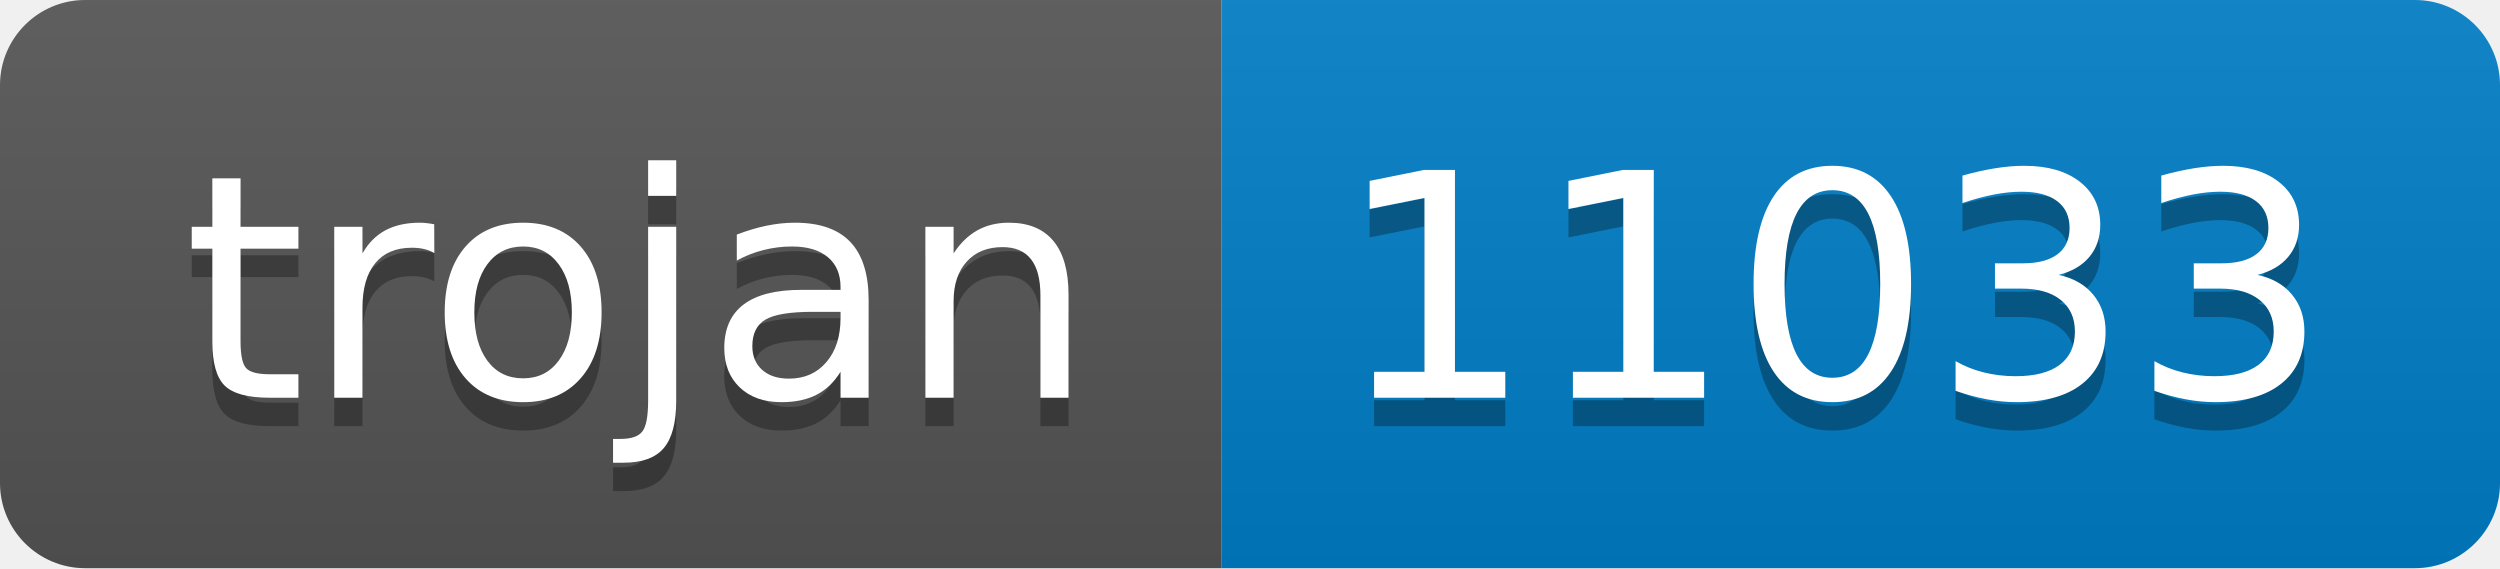
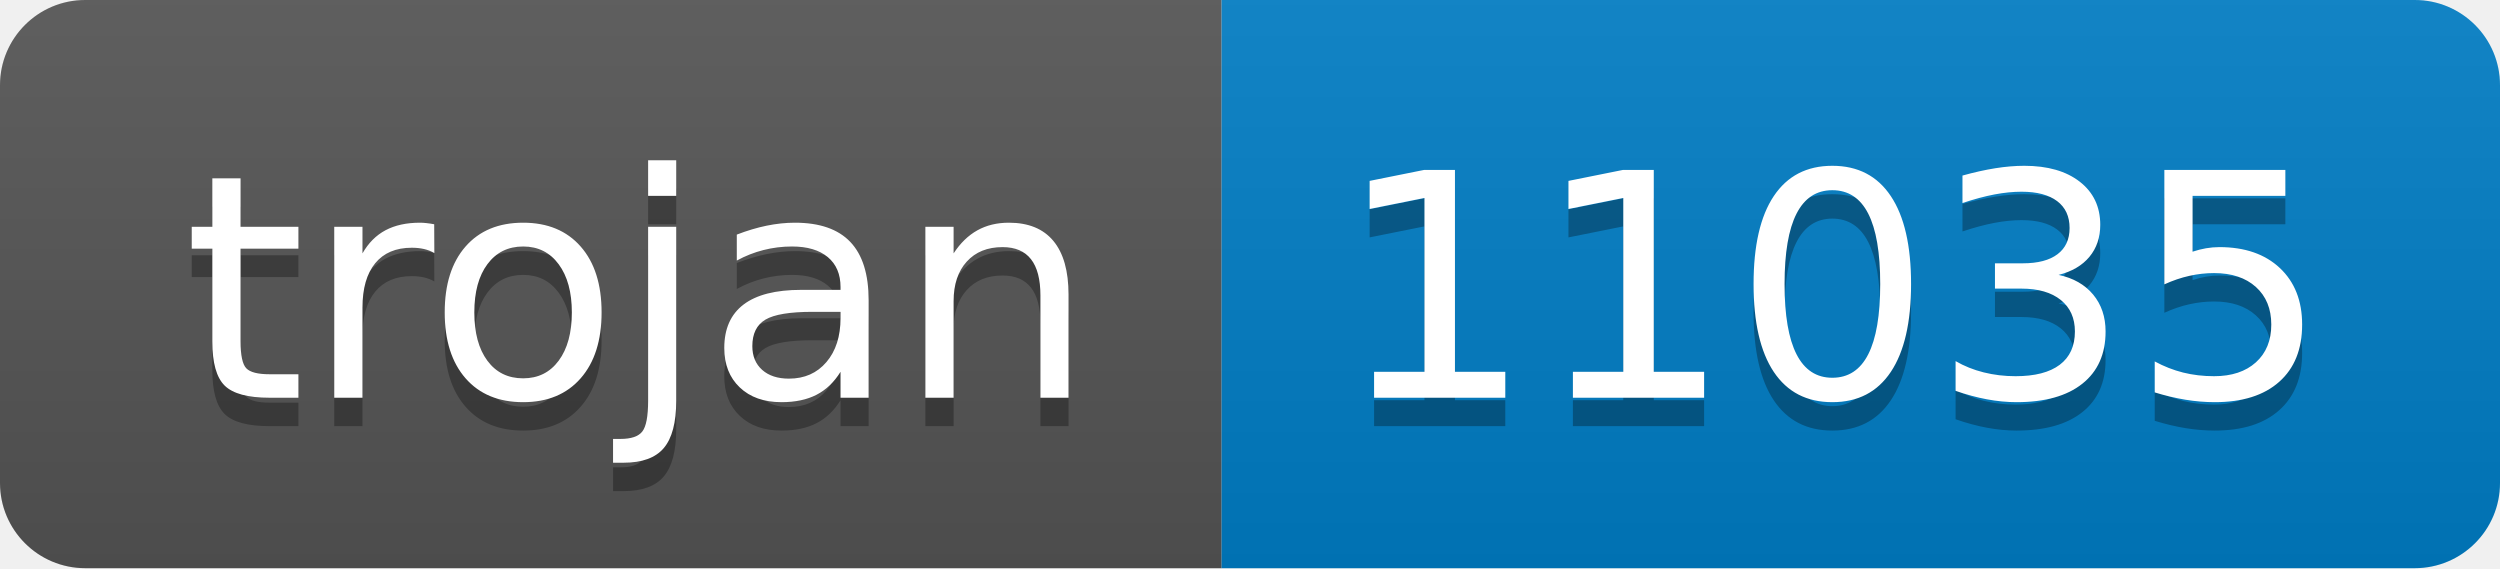
- <svg xmlns="http://www.w3.org/2000/svg" width="88" height="20" role="img" aria-label="trojan: 11033">
+ <svg xmlns="http://www.w3.org/2000/svg" width="88" height="20" role="img" aria-label="trojan: 11035">
  <linearGradient id="s" x2="0" y2="100%">
    <stop offset="0" stop-color="#bbb" stop-opacity=".1" />
    <stop offset="1" stop-opacity=".1" />
  </linearGradient>
  <clipPath id="r">
    <rect width="88" height="20" rx="3" fill="#fff" />
  </clipPath>
  <g clip-path="url(#r)">
    <rect width="43" height="20" fill="#555" />
    <rect x="43" width="45" height="20" fill="#007ec6" />
    <rect width="88" height="20" fill="url(#s)" />
  </g>
  <g fill="#fff" text-anchor="middle" font-family="Verdana,Geneva,DejaVu Sans,sans-serif" text-rendering="geometricPrecision" font-size="110">
    <text aria-hidden="true" x="225" y="150" fill="#010101" fill-opacity=".3" transform="scale(.1)" textLength="330">trojan</text>
    <text x="225" y="140" transform="scale(.1)" fill="#fff" textLength="330">trojan</text>
-     <text aria-hidden="true" x="645" y="150" fill="#010101" fill-opacity=".3" transform="scale(.1)" textLength="350">11033</text>
-     <text x="645" y="140" transform="scale(.1)" fill="#fff" textLength="350">11033</text>
+     <text aria-hidden="true" x="645" y="150" fill="#010101" fill-opacity=".3" transform="scale(.1)" textLength="350">11035</text>
+     <text x="645" y="140" transform="scale(.1)" fill="#fff" textLength="350">11035</text>
  </g>
</svg>
